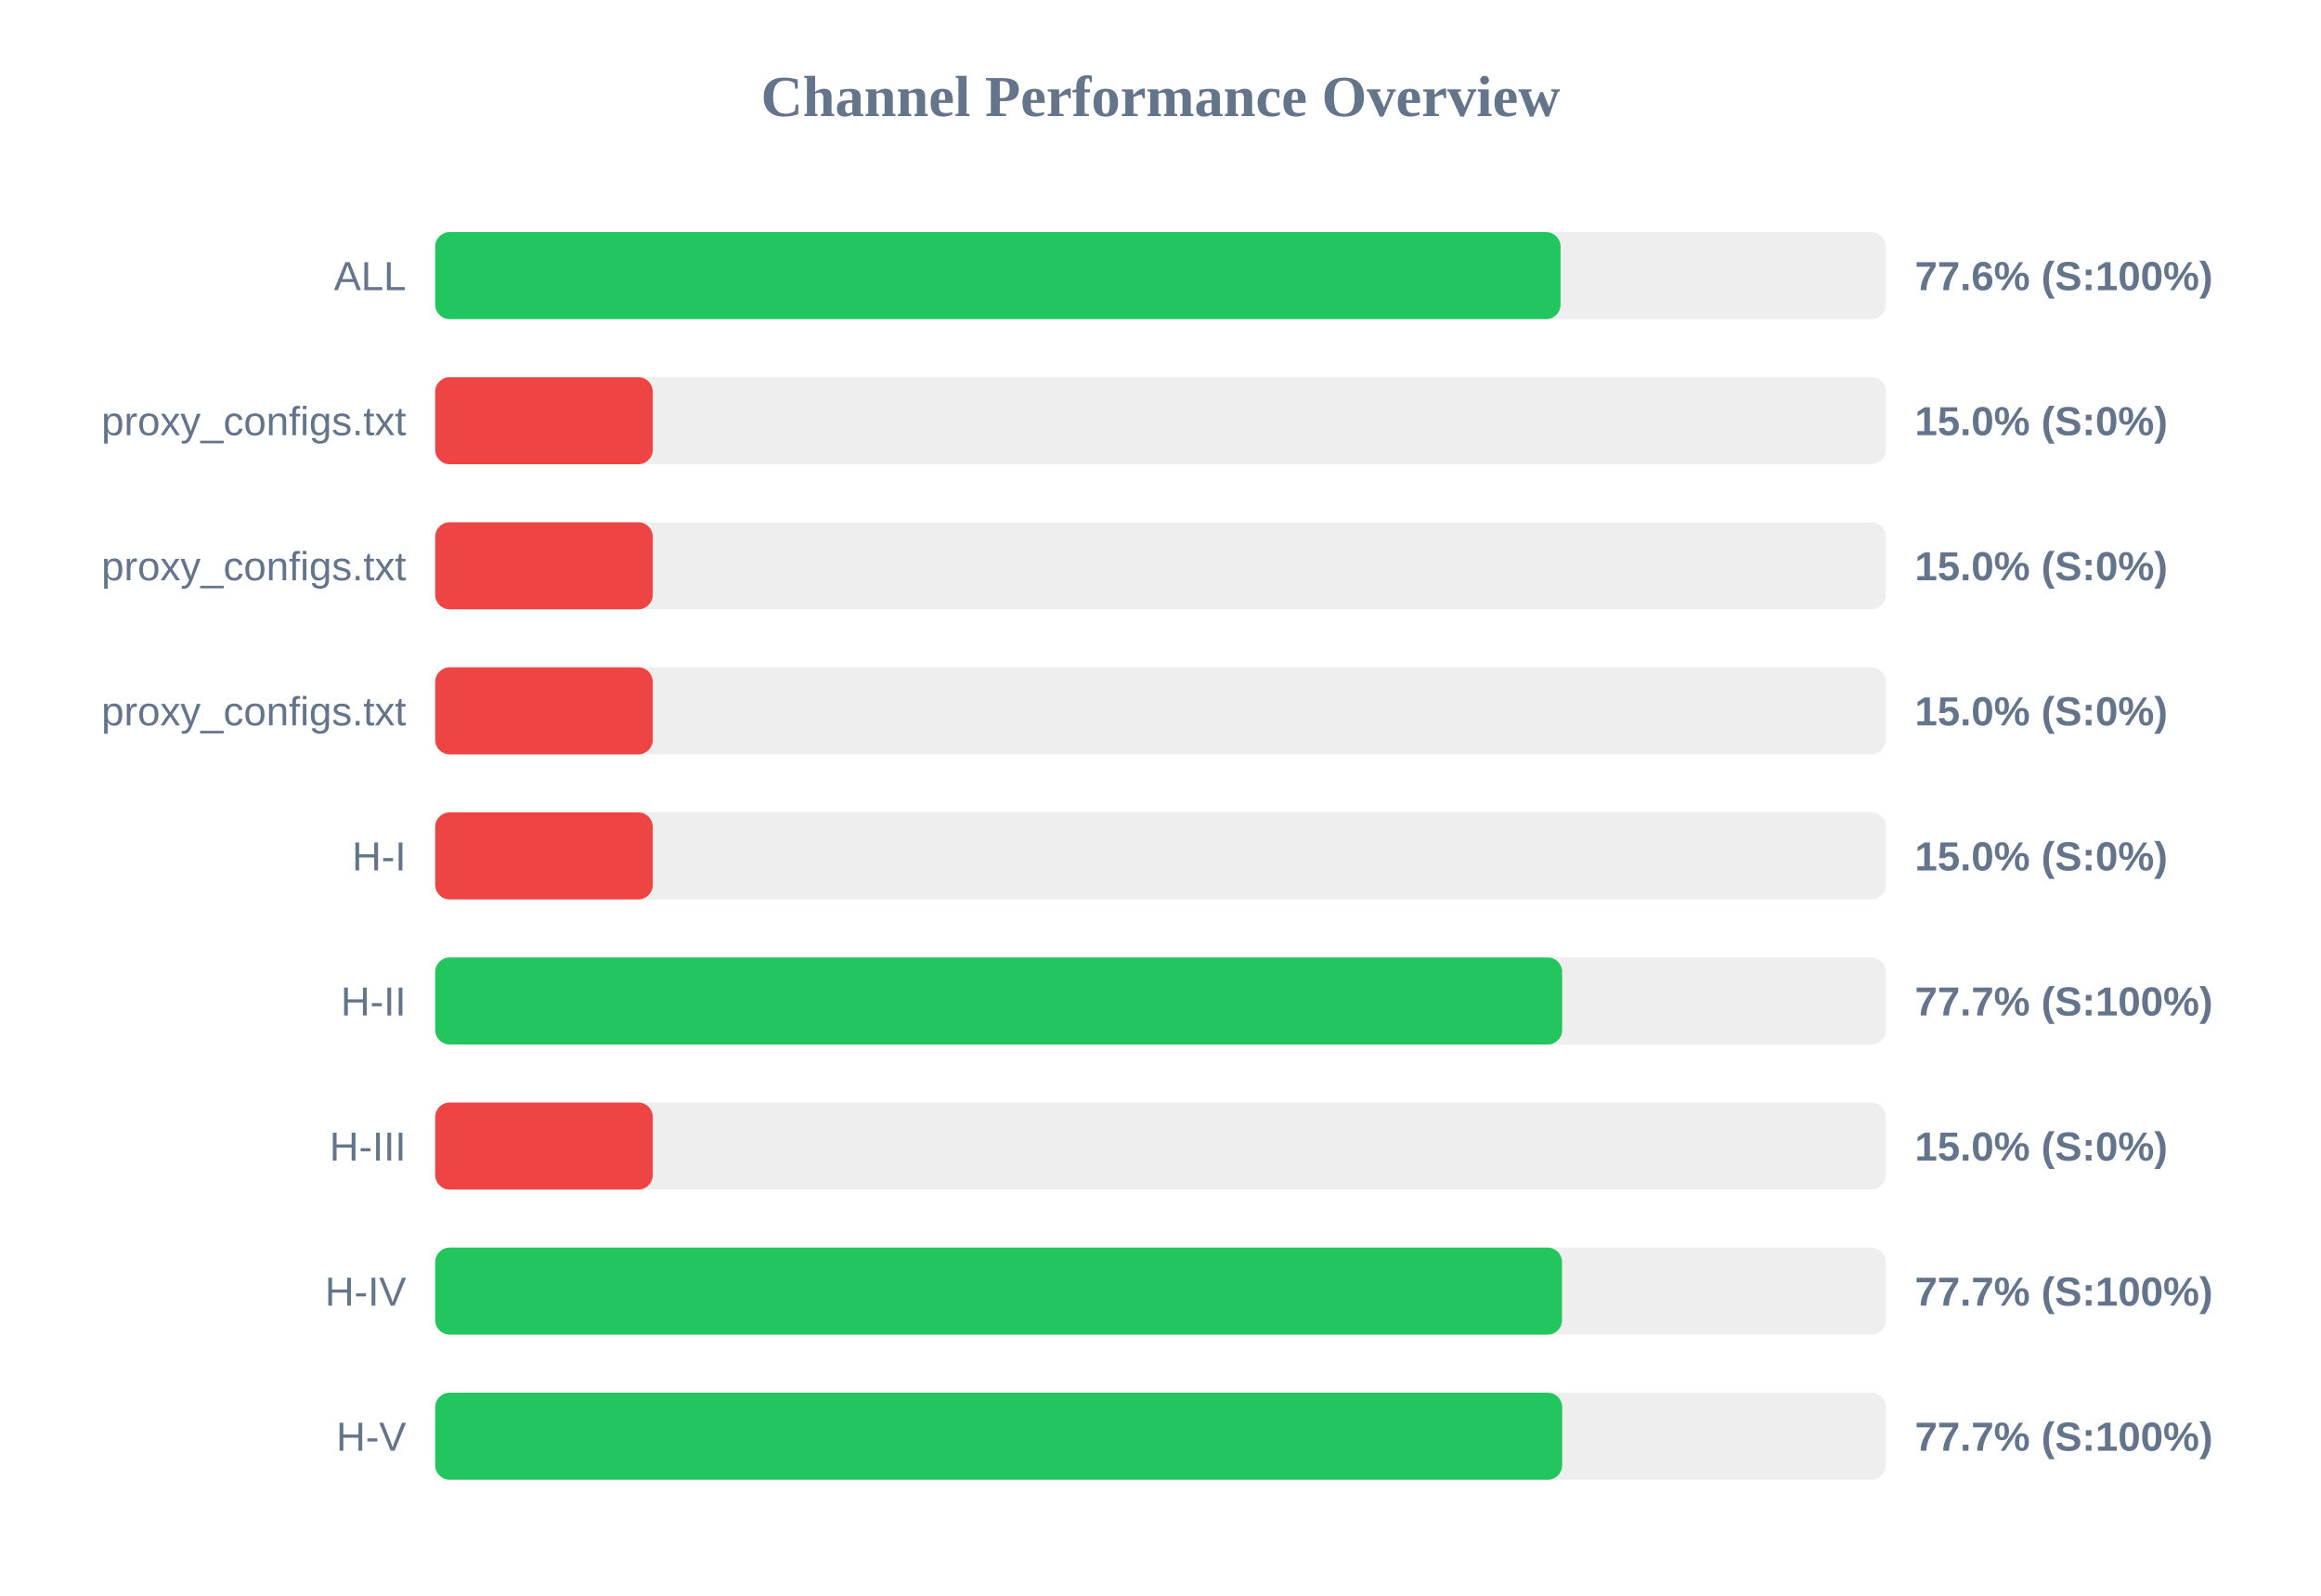
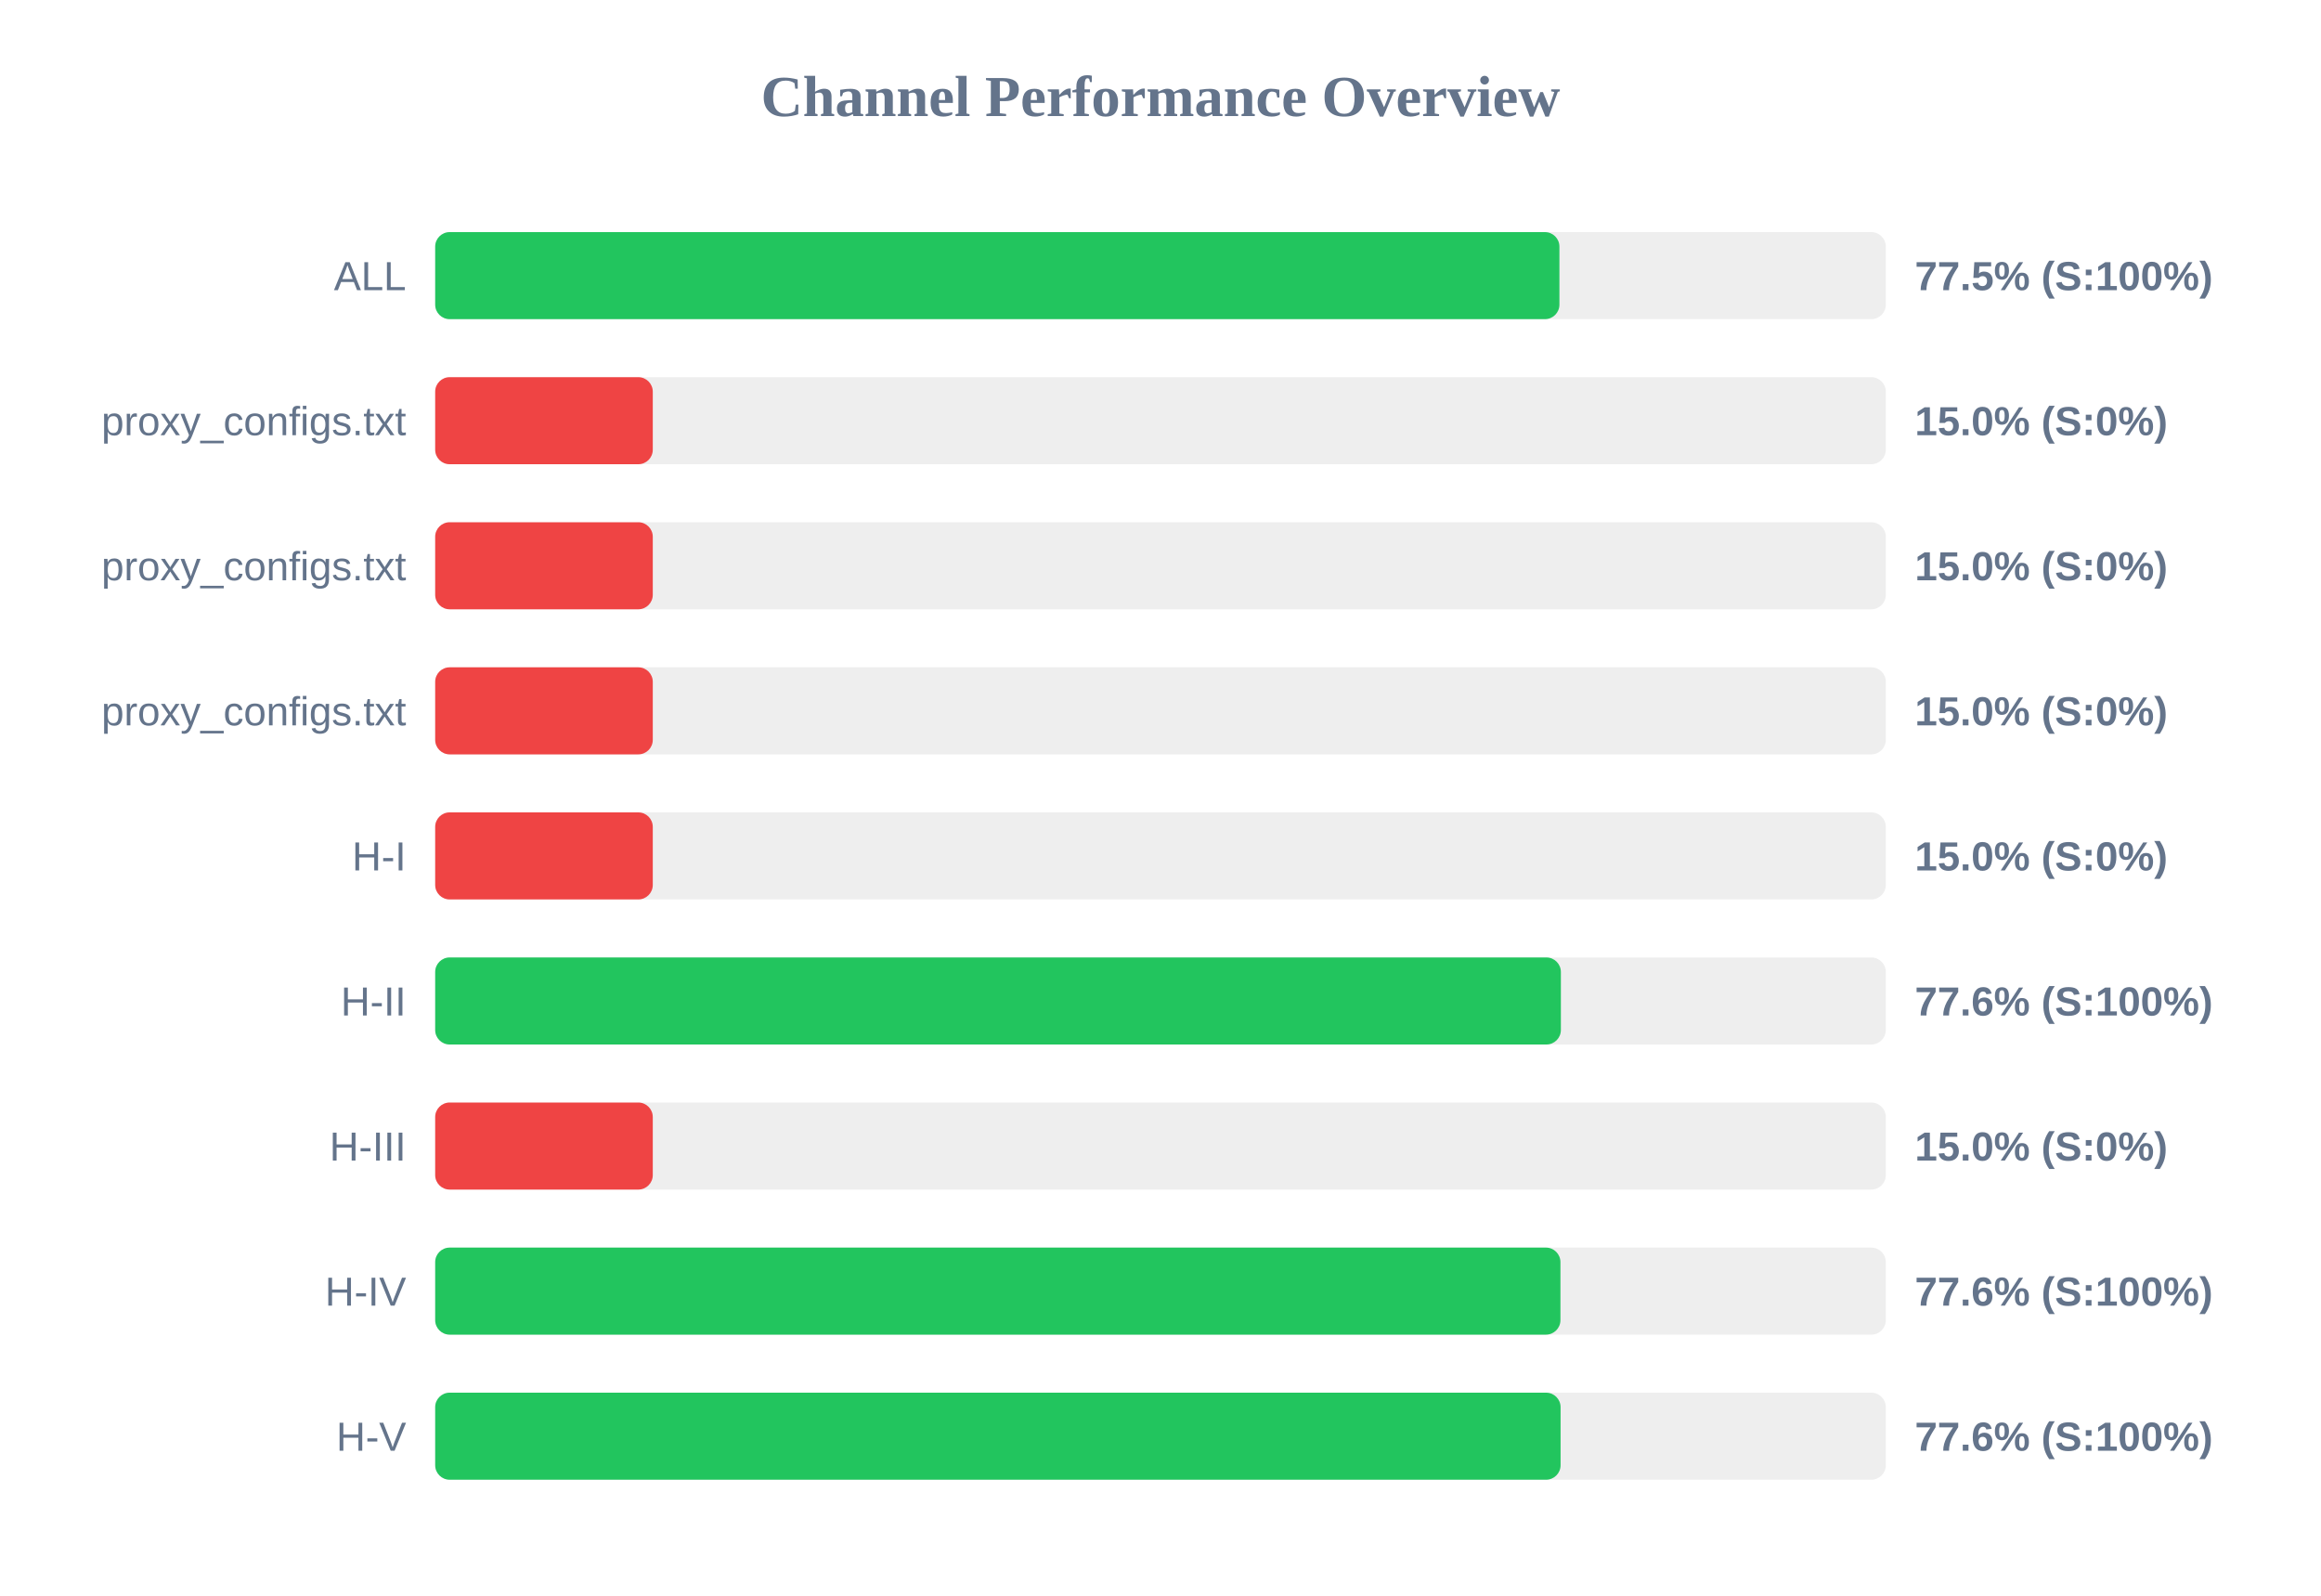
<svg xmlns="http://www.w3.org/2000/svg" width="800" height="550" version="1.1">
  <style>
        .row { font: 14px Arial; fill: #64748b; }
        .score { font: bold 14px Arial; fill: #64748b; }
    </style>
  <text x="400" y="40" text-anchor="middle" font-size="20px" font-weight="bold" fill="#64748b">Channel Performance Overview</text>
  <rect x="150" y="80" width="500" height="30" fill="#eee" rx="5" />
-   <rect x="150" y="80" width="387.9" height="30" fill="#22c55e" rx="5" />
+   <rect x="150" y="80" width="387.5" height="30" fill="#22c55e" rx="5" />
  <text x="140" y="100" text-anchor="end" class="row">ALL</text>
-   <text x="660" y="100" text-anchor="start" class="score">77.6% (S:100%)</text>
+   <text x="660" y="100" text-anchor="start" class="score">77.5% (S:100%)</text>
  <rect x="150" y="130" width="500" height="30" fill="#eee" rx="5" />
  <rect x="150" y="130" width="75.0" height="30" fill="#ef4444" rx="5" />
  <text x="140" y="150" text-anchor="end" class="row">proxy_configs.txt</text>
  <text x="660" y="150" text-anchor="start" class="score">15.0% (S:0%)</text>
  <rect x="150" y="180" width="500" height="30" fill="#eee" rx="5" />
  <rect x="150" y="180" width="75.0" height="30" fill="#ef4444" rx="5" />
  <text x="140" y="200" text-anchor="end" class="row">proxy_configs.txt</text>
  <text x="660" y="200" text-anchor="start" class="score">15.0% (S:0%)</text>
  <rect x="150" y="230" width="500" height="30" fill="#eee" rx="5" />
  <rect x="150" y="230" width="75.0" height="30" fill="#ef4444" rx="5" />
  <text x="140" y="250" text-anchor="end" class="row">proxy_configs.txt</text>
  <text x="660" y="250" text-anchor="start" class="score">15.0% (S:0%)</text>
  <rect x="150" y="280" width="500" height="30" fill="#eee" rx="5" />
  <rect x="150" y="280" width="75.0" height="30" fill="#ef4444" rx="5" />
  <text x="140" y="300" text-anchor="end" class="row">H-I</text>
  <text x="660" y="300" text-anchor="start" class="score">15.0% (S:0%)</text>
  <rect x="150" y="330" width="500" height="30" fill="#eee" rx="5" />
-   <rect x="150" y="330" width="388.45" height="30" fill="#22c55e" rx="5" />
+   <rect x="150" y="330" width="388.0" height="30" fill="#22c55e" rx="5" />
  <text x="140" y="350" text-anchor="end" class="row">H-II</text>
-   <text x="660" y="350" text-anchor="start" class="score">77.7% (S:100%)</text>
+   <text x="660" y="350" text-anchor="start" class="score">77.6% (S:100%)</text>
  <rect x="150" y="380" width="500" height="30" fill="#eee" rx="5" />
  <rect x="150" y="380" width="75.0" height="30" fill="#ef4444" rx="5" />
  <text x="140" y="400" text-anchor="end" class="row">H-III</text>
  <text x="660" y="400" text-anchor="start" class="score">15.0% (S:0%)</text>
  <rect x="150" y="430" width="500" height="30" fill="#eee" rx="5" />
-   <rect x="150" y="430" width="388.4" height="30" fill="#22c55e" rx="5" />
+   <rect x="150" y="430" width="387.85" height="30" fill="#22c55e" rx="5" />
  <text x="140" y="450" text-anchor="end" class="row">H-IV</text>
-   <text x="660" y="450" text-anchor="start" class="score">77.7% (S:100%)</text>
+   <text x="660" y="450" text-anchor="start" class="score">77.6% (S:100%)</text>
  <rect x="150" y="480" width="500" height="30" fill="#eee" rx="5" />
-   <rect x="150" y="480" width="388.45" height="30" fill="#22c55e" rx="5" />
+   <rect x="150" y="480" width="387.9" height="30" fill="#22c55e" rx="5" />
  <text x="140" y="500" text-anchor="end" class="row">H-V</text>
-   <text x="660" y="500" text-anchor="start" class="score">77.7% (S:100%)</text>
+   <text x="660" y="500" text-anchor="start" class="score">77.6% (S:100%)</text>
</svg>
